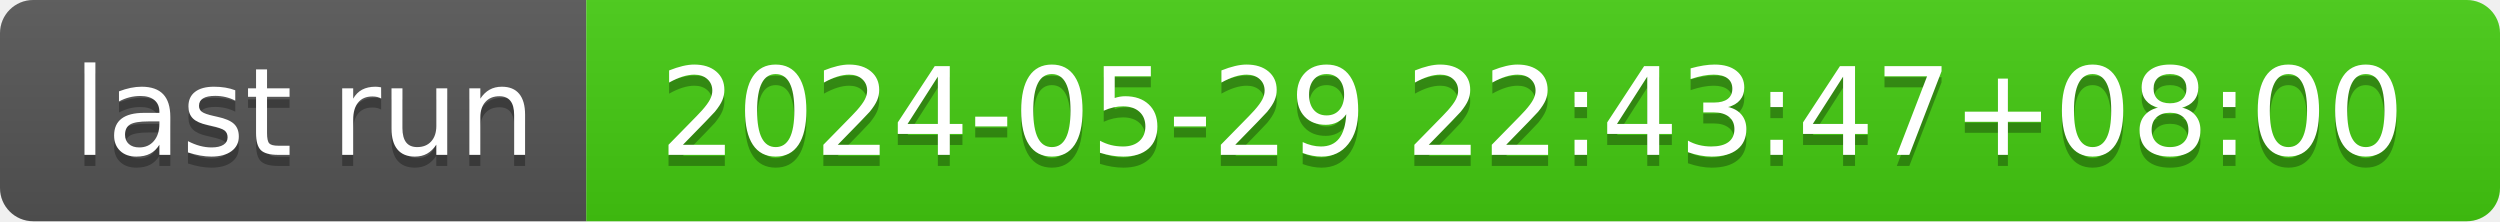
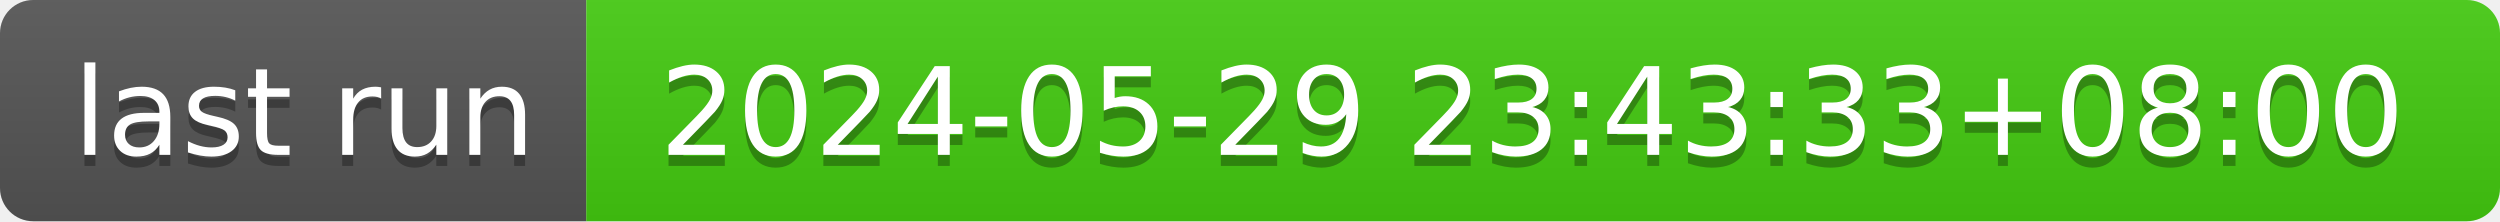
- <svg xmlns="http://www.w3.org/2000/svg" width="226" height="20" role="img" aria-label="last run: 2024-05-29 22:43:47+08:00">
+ <svg xmlns="http://www.w3.org/2000/svg" width="226" height="20" role="img" aria-label="last run: 2024-05-29 23:43:33+08:00">
  <linearGradient id="s" x2="0" y2="100%">
    <stop offset="0" stop-color="#bbb" stop-opacity=".1" />
    <stop offset="1" stop-opacity=".1" />
  </linearGradient>
  <clipPath id="r">
    <rect width="226" height="20" rx="3" fill="#fff" />
  </clipPath>
  <g clip-path="url(#r)">
    <rect width="53" height="20" fill="#555" />
    <rect x="53" width="173" height="20" fill="#4c1" />
    <rect width="226" height="20" fill="url(#s)" />
  </g>
  <g fill="#fff" text-anchor="middle" font-family="Verdana,Geneva,DejaVu Sans,sans-serif" text-rendering="geometricPrecision" font-size="110">
    <text aria-hidden="true" x="275" y="150" fill="#010101" fill-opacity=".3" transform="scale(.1)" textLength="430">last run</text>
    <text x="275" y="140" transform="scale(.1)" fill="#fff" textLength="430">last run</text>
-     <text aria-hidden="true" x="1385" y="150" fill="#010101" fill-opacity=".3" transform="scale(.1)" textLength="1630">2024-05-29 22:43:47+08:00</text>
-     <text x="1385" y="140" transform="scale(.1)" fill="#fff" textLength="1630">2024-05-29 22:43:47+08:00</text>
+     <text aria-hidden="true" x="1385" y="150" fill="#010101" fill-opacity=".3" transform="scale(.1)" textLength="1630">2024-05-29 23:43:33+08:00</text>
+     <text x="1385" y="140" transform="scale(.1)" fill="#fff" textLength="1630">2024-05-29 23:43:33+08:00</text>
  </g>
</svg>
